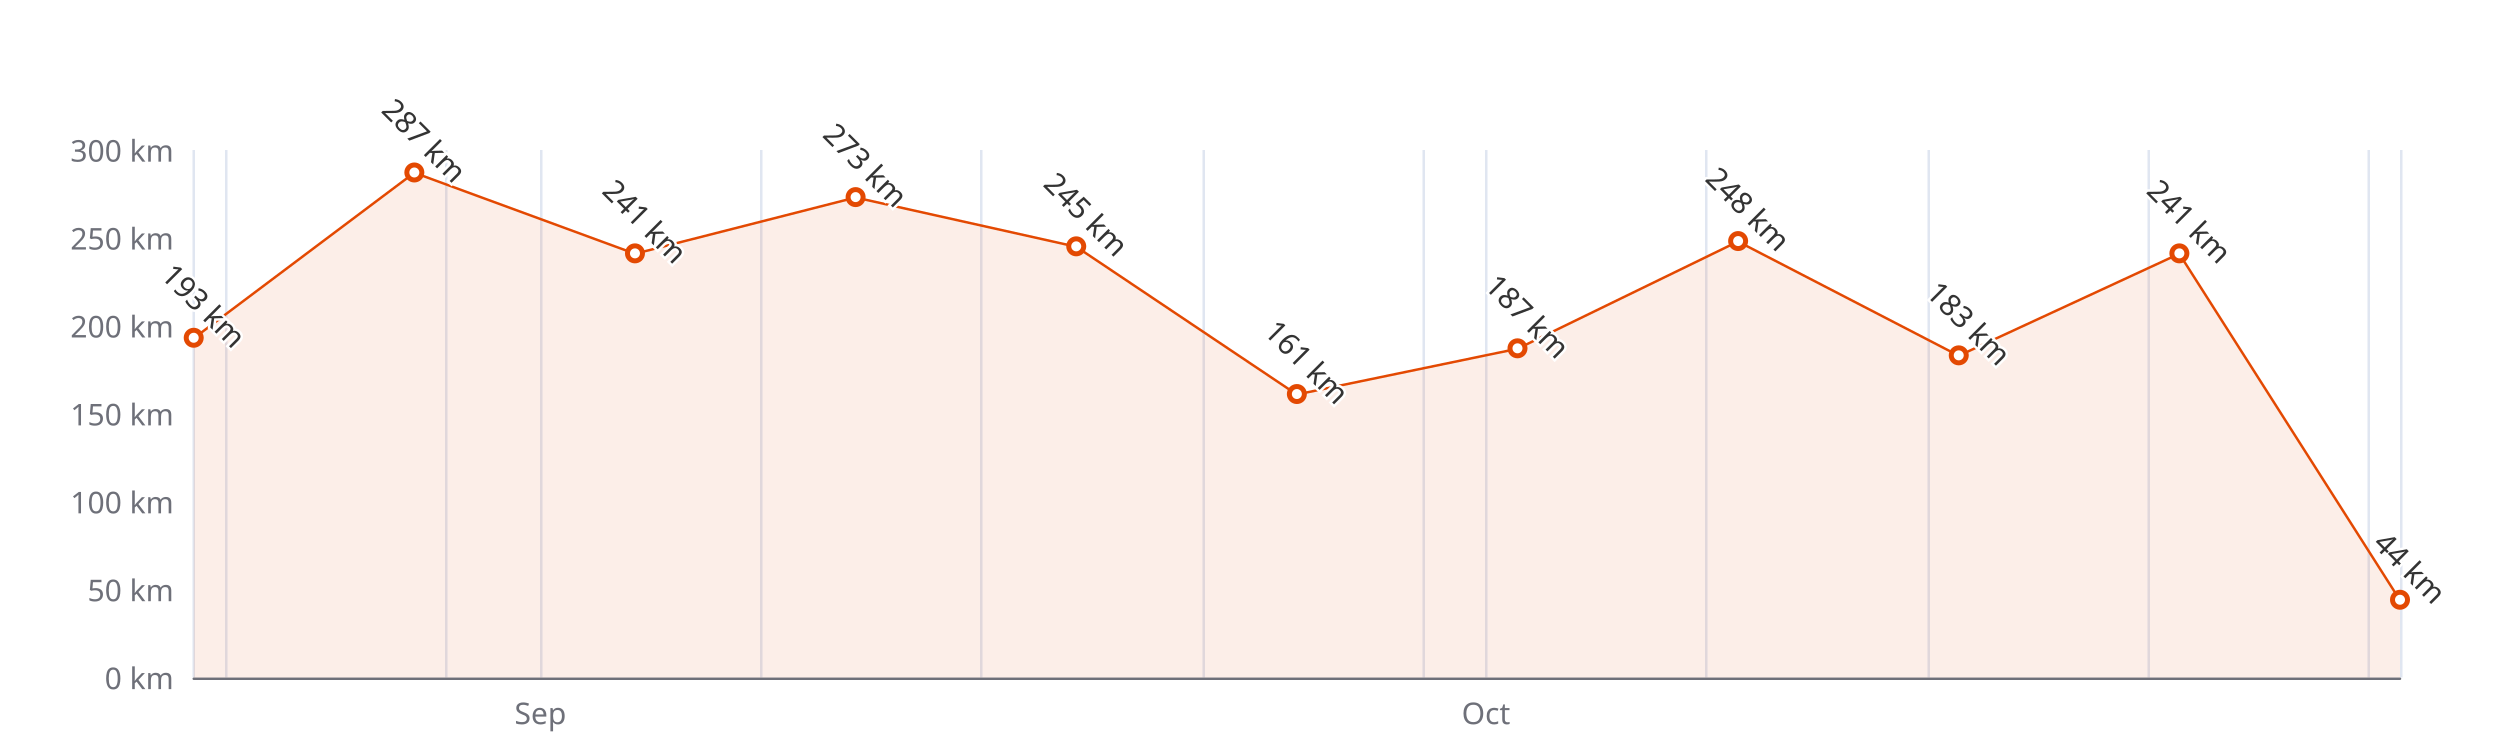
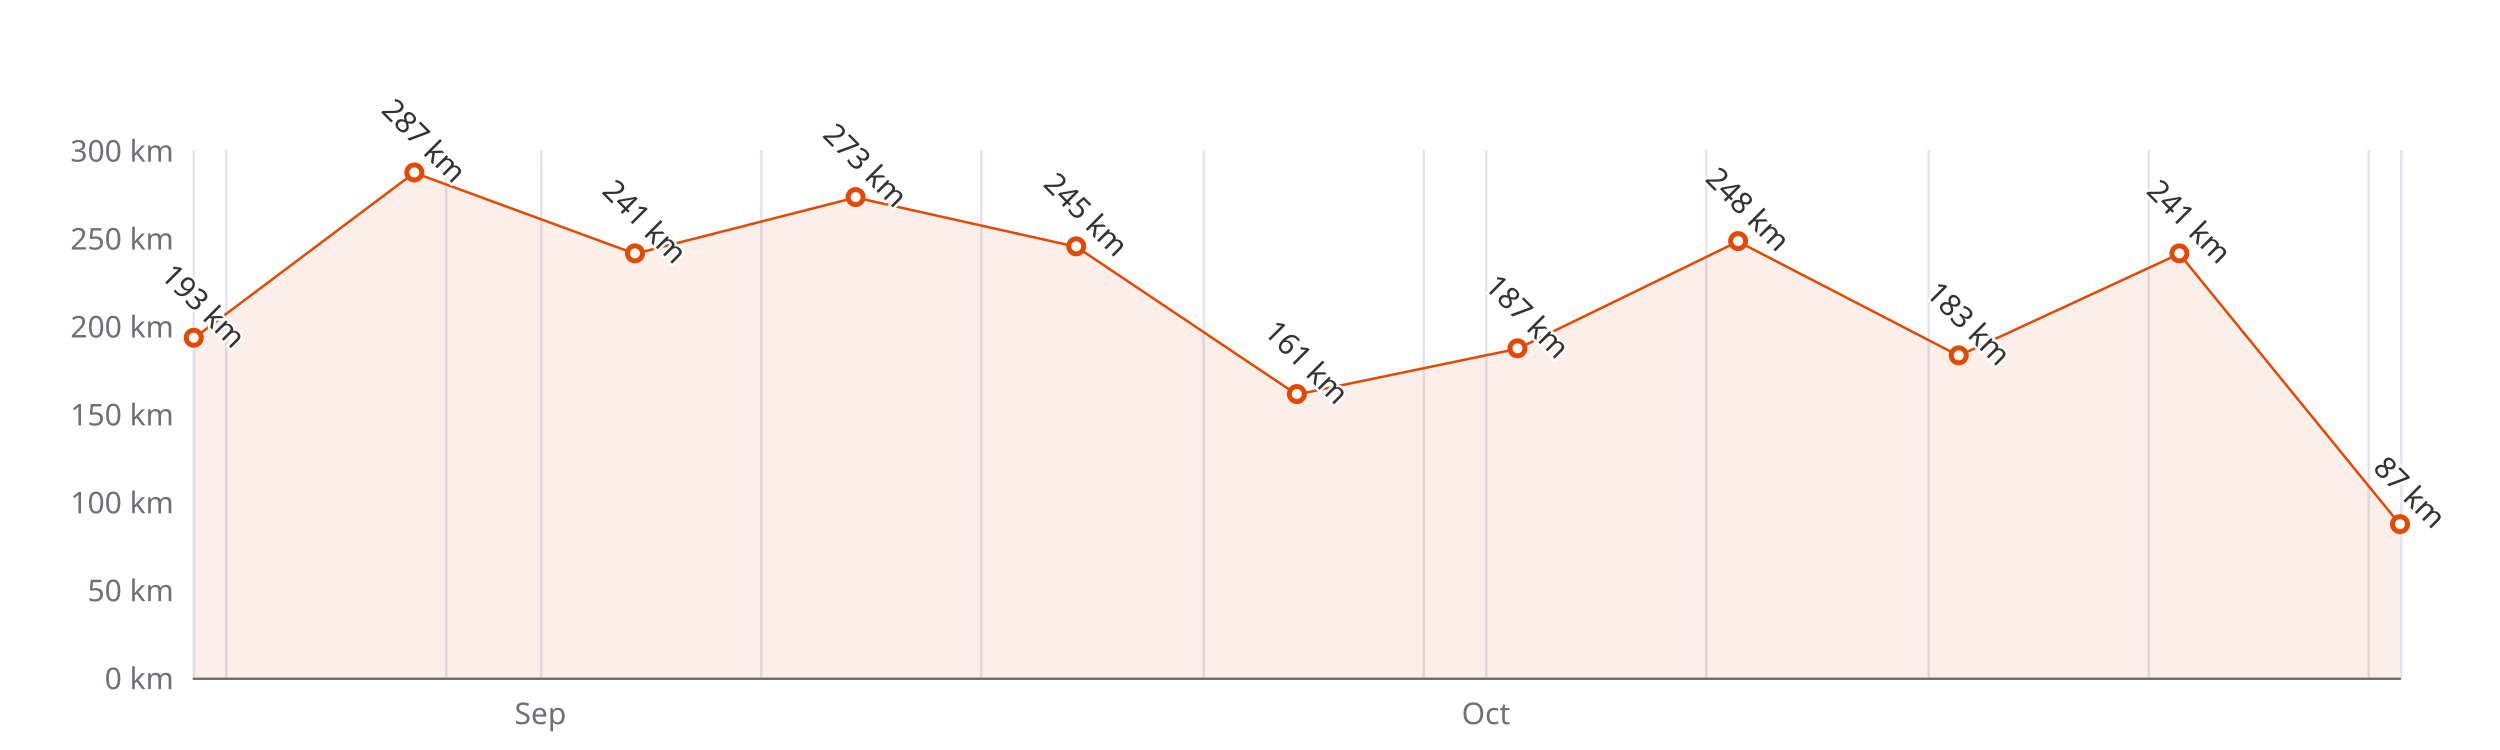
<svg xmlns="http://www.w3.org/2000/svg" width="1000" height="300" version="1.1" baseProfile="full" viewBox="0 0 1000 300">
  <rect width="1000" height="300" x="0" y="0" id="0" fill="#ffffff" />
  <path d="M77.5 60L77.5 271" fill="none" stroke="#E0E6F1" />
  <path d="M90.5 60L90.5 271" fill="none" stroke="#E0E6F1" />
  <path d="M178.5 60L178.5 271" fill="none" stroke="#E0E6F1" />
  <path d="M216.5 60L216.5 271" fill="none" stroke="#E0E6F1" />
  <path d="M304.5 60L304.5 271" fill="none" stroke="#E0E6F1" />
  <path d="M392.5 60L392.5 271" fill="none" stroke="#E0E6F1" />
  <path d="M481.5 60L481.5 271" fill="none" stroke="#E0E6F1" />
  <path d="M569.5 60L569.5 271" fill="none" stroke="#E0E6F1" />
  <path d="M594.5 60L594.5 271" fill="none" stroke="#E0E6F1" />
  <path d="M682.5 60L682.5 271" fill="none" stroke="#E0E6F1" />
  <path d="M771.5 60L771.5 271" fill="none" stroke="#E0E6F1" />
  <path d="M859.5 60L859.5 271" fill="none" stroke="#E0E6F1" />
  <path d="M947.5 60L947.5 271" fill="none" stroke="#E0E6F1" />
  <path d="M960.5 60L960.5 271" fill="none" stroke="#E0E6F1" />
  <path d="M77.5 271.5L960 271.5" fill="none" stroke="#6E7079" stroke-linecap="round" />
  <text dominant-baseline="central" text-anchor="end" style="font-size:12px;font-family:sans-serif;" xml:space="preserve" transform="translate(69.48 271)" fill="#6E7079">0 km</text>
  <text dominant-baseline="central" text-anchor="end" style="font-size:12px;font-family:sans-serif;" xml:space="preserve" transform="translate(69.48 235.8333)" fill="#6E7079">50 km</text>
  <text dominant-baseline="central" text-anchor="end" style="font-size:12px;font-family:sans-serif;" xml:space="preserve" transform="translate(69.48 200.6667)" fill="#6E7079">100 km</text>
  <text dominant-baseline="central" text-anchor="end" style="font-size:12px;font-family:sans-serif;" xml:space="preserve" transform="translate(69.48 165.5)" fill="#6E7079">150 km</text>
  <text dominant-baseline="central" text-anchor="end" style="font-size:12px;font-family:sans-serif;" xml:space="preserve" transform="translate(69.48 130.3333)" fill="#6E7079">200 km</text>
  <text dominant-baseline="central" text-anchor="end" style="font-size:12px;font-family:sans-serif;" xml:space="preserve" transform="translate(69.48 95.1667)" fill="#6E7079">250 km</text>
  <text dominant-baseline="central" text-anchor="end" style="font-size:12px;font-family:sans-serif;" xml:space="preserve" transform="translate(69.48 60)" fill="#6E7079">300 km</text>
  <text dominant-baseline="central" text-anchor="middle" style="font: normal normal 12px sans-serif" y="6" transform="translate(216.1617 279)" fill="#6E7079">Sep</text>
  <text dominant-baseline="central" text-anchor="middle" style="font: normal normal 12px sans-serif" y="6" transform="translate(594.3846 279)" fill="#6E7079">Oct</text>
  <g clip-path="url(#zr4-c0)">
-     <path d="M77.5 135.3L165.7 69.1L254 101.5L342.2 79L430.5 98.7L518.7 157.8L607 139.5L695.2 96.6L783.5 142.3L871.7 101.5L960 240.1L960 271L871.7 271L783.5 271L695.2 271L607 271L518.7 271L430.5 271L342.2 271L254 271L165.7 271L77.5 271Z" fill="rgb(227,73,2)" fill-opacity="0.09" />
-     <path d="M77.5 135.3L165.7 69.1L254 101.5L342.2 79L430.5 98.7L518.7 157.8L607 139.5L695.2 96.6L783.5 142.3L871.7 101.5L960 240.1" fill="none" stroke="#E34902" stroke-linejoin="bevel" />
+     <path d="M77.5 135.3L165.7 69.1L254 101.5L342.2 79L430.5 98.7L518.7 157.8L607 139.5L695.2 96.6L783.5 142.3L871.7 101.5L960 209.8L960 271L871.7 271L783.5 271L695.2 271L607 271L518.7 271L430.5 271L342.2 271L254 271L165.7 271L77.5 271Z" fill="rgb(227,73,2)" fill-opacity="0.09" />
+     <path d="M77.5 135.3L165.7 69.1L254 101.5L342.2 79L430.5 98.7L518.7 157.8L607 139.5L695.2 96.6L783.5 142.3L871.7 101.5L960 209.8" fill="none" stroke="#E34902" stroke-linejoin="bevel" />
  </g>
  <path d="M1 0A1 1 0 1 1 1 -0.1A1 1 0 0 1 1 0" transform="matrix(3,0,0,3,77.48,135.2567)" fill="#fff" stroke="#E34902" stroke-width="0.667" />
  <path d="M1 0A1 1 0 1 1 1 -0.1A1 1 0 0 1 1 0" transform="matrix(3,0,0,3,165.732,69.1433)" fill="#fff" stroke="#E34902" stroke-width="0.667" />
  <path d="M1 0A1 1 0 1 1 1 -0.1A1 1 0 0 1 1 0" transform="matrix(3,0,0,3,253.984,101.4967)" fill="#fff" stroke="#E34902" stroke-width="0.667" />
  <path d="M1 0A1 1 0 1 1 1 -0.1A1 1 0 0 1 1 0" transform="matrix(3,0,0,3,342.236,78.99)" fill="#fff" stroke="#E34902" stroke-width="0.667" />
  <path d="M1 0A1 1 0 1 1 1 -0.1A1 1 0 0 1 1 0" transform="matrix(3,0,0,3,430.488,98.6833)" fill="#fff" stroke="#E34902" stroke-width="0.667" />
  <path d="M1 0A1 1 0 1 1 1 -0.1A1 1 0 0 1 1 0" transform="matrix(3,0,0,3,518.74,157.7633)" fill="#fff" stroke="#E34902" stroke-width="0.667" />
  <path d="M1 0A1 1 0 1 1 1 -0.1A1 1 0 0 1 1 0" transform="matrix(3,0,0,3,606.992,139.4767)" fill="#fff" stroke="#E34902" stroke-width="0.667" />
  <path d="M1 0A1 1 0 1 1 1 -0.1A1 1 0 0 1 1 0" transform="matrix(3,0,0,3,695.244,96.5733)" fill="#fff" stroke="#E34902" stroke-width="0.667" />
  <path d="M1 0A1 1 0 1 1 1 -0.1A1 1 0 0 1 1 0" transform="matrix(3,0,0,3,783.496,142.29)" fill="#fff" stroke="#E34902" stroke-width="0.667" />
  <path d="M1 0A1 1 0 1 1 1 -0.1A1 1 0 0 1 1 0" transform="matrix(3,0,0,3,871.748,101.4967)" fill="#fff" stroke="#E34902" stroke-width="0.667" />
-   <path d="M1 0A1 1 0 1 1 1 -0.1A1 1 0 0 1 1 0" transform="matrix(3,0,0,3,960,240.0533)" fill="#fff" stroke="#E34902" stroke-width="0.667" />
+   <path d="M1 0A1 1 0 1 1 1 -0.1A1 1 0 0 1 1 0" transform="matrix(3,0,0,3,960,209.81)" fill="#fff" stroke="#E34902" stroke-width="0.667" />
  <text dominant-baseline="central" text-anchor="middle" style="font-size:12px;font-family:sans-serif;" xml:space="preserve" y="-6" transform="matrix(0.707,0.707,-0.707,0.707,77.48,126.2567)" fill="#333" stroke="rgb(255,255,255)" stroke-width="2" paint-order="stroke" stroke-miterlimit="2">193 km</text>
  <text dominant-baseline="central" text-anchor="middle" style="font-size:12px;font-family:sans-serif;" xml:space="preserve" y="-6" transform="matrix(0.707,0.707,-0.707,0.707,165.732,60.1433)" fill="#333" stroke="rgb(255,255,255)" stroke-width="2" paint-order="stroke" stroke-miterlimit="2">287 km</text>
  <text dominant-baseline="central" text-anchor="middle" style="font-size:12px;font-family:sans-serif;" xml:space="preserve" y="-6" transform="matrix(0.707,0.707,-0.707,0.707,253.984,92.4967)" fill="#333" stroke="rgb(255,255,255)" stroke-width="2" paint-order="stroke" stroke-miterlimit="2">241 km</text>
  <text dominant-baseline="central" text-anchor="middle" style="font-size:12px;font-family:sans-serif;" xml:space="preserve" y="-6" transform="matrix(0.707,0.707,-0.707,0.707,342.236,69.99)" fill="#333" stroke="rgb(255,255,255)" stroke-width="2" paint-order="stroke" stroke-miterlimit="2">273 km</text>
  <text dominant-baseline="central" text-anchor="middle" style="font-size:12px;font-family:sans-serif;" xml:space="preserve" y="-6" transform="matrix(0.707,0.707,-0.707,0.707,430.488,89.6833)" fill="#333" stroke="rgb(255,255,255)" stroke-width="2" paint-order="stroke" stroke-miterlimit="2">245 km</text>
  <text dominant-baseline="central" text-anchor="middle" style="font-size:12px;font-family:sans-serif;" xml:space="preserve" y="-6" transform="matrix(0.707,0.707,-0.707,0.707,518.74,148.7633)" fill="#333" stroke="rgb(255,255,255)" stroke-width="2" paint-order="stroke" stroke-miterlimit="2">161 km</text>
  <text dominant-baseline="central" text-anchor="middle" style="font-size:12px;font-family:sans-serif;" xml:space="preserve" y="-6" transform="matrix(0.707,0.707,-0.707,0.707,606.992,130.4767)" fill="#333" stroke="rgb(255,255,255)" stroke-width="2" paint-order="stroke" stroke-miterlimit="2">187 km</text>
  <text dominant-baseline="central" text-anchor="middle" style="font-size:12px;font-family:sans-serif;" xml:space="preserve" y="-6" transform="matrix(0.707,0.707,-0.707,0.707,695.244,87.5733)" fill="#333" stroke="rgb(255,255,255)" stroke-width="2" paint-order="stroke" stroke-miterlimit="2">248 km</text>
  <text dominant-baseline="central" text-anchor="middle" style="font-size:12px;font-family:sans-serif;" xml:space="preserve" y="-6" transform="matrix(0.707,0.707,-0.707,0.707,783.496,133.29)" fill="#333" stroke="rgb(255,255,255)" stroke-width="2" paint-order="stroke" stroke-miterlimit="2">183 km</text>
  <text dominant-baseline="central" text-anchor="middle" style="font-size:12px;font-family:sans-serif;" xml:space="preserve" y="-6" transform="matrix(0.707,0.707,-0.707,0.707,871.748,92.4967)" fill="#333" stroke="rgb(255,255,255)" stroke-width="2" paint-order="stroke" stroke-miterlimit="2">241 km</text>
-   <text dominant-baseline="central" text-anchor="middle" style="font-size:12px;font-family:sans-serif;" xml:space="preserve" y="-6" transform="matrix(0.707,0.707,-0.707,0.707,960,231.0533)" fill="#333" stroke="rgb(255,255,255)" stroke-width="2" paint-order="stroke" stroke-miterlimit="2">44 km</text>
+   <text dominant-baseline="central" text-anchor="middle" style="font-size:12px;font-family:sans-serif;" xml:space="preserve" y="-6" transform="matrix(0.707,0.707,-0.707,0.707,960,200.81)" fill="#333" stroke="rgb(255,255,255)" stroke-width="2" paint-order="stroke" stroke-miterlimit="2">87 km</text>
  <defs>
    <clipPath id="zr4-c0">
      <path d="M76 59.5l884 0l0 212l-884 0Z" fill="#000" />
    </clipPath>
  </defs>
</svg>
